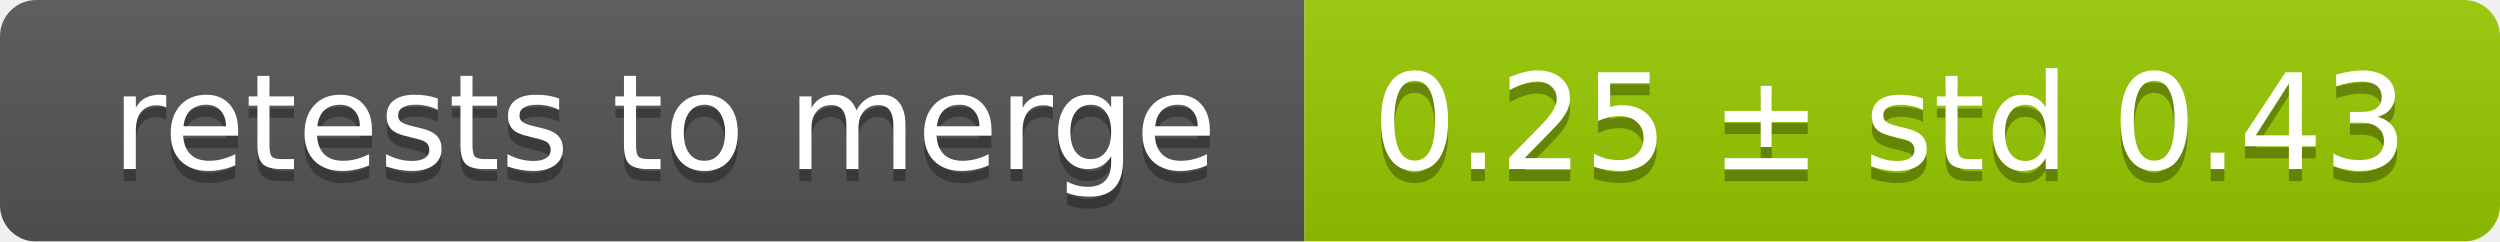
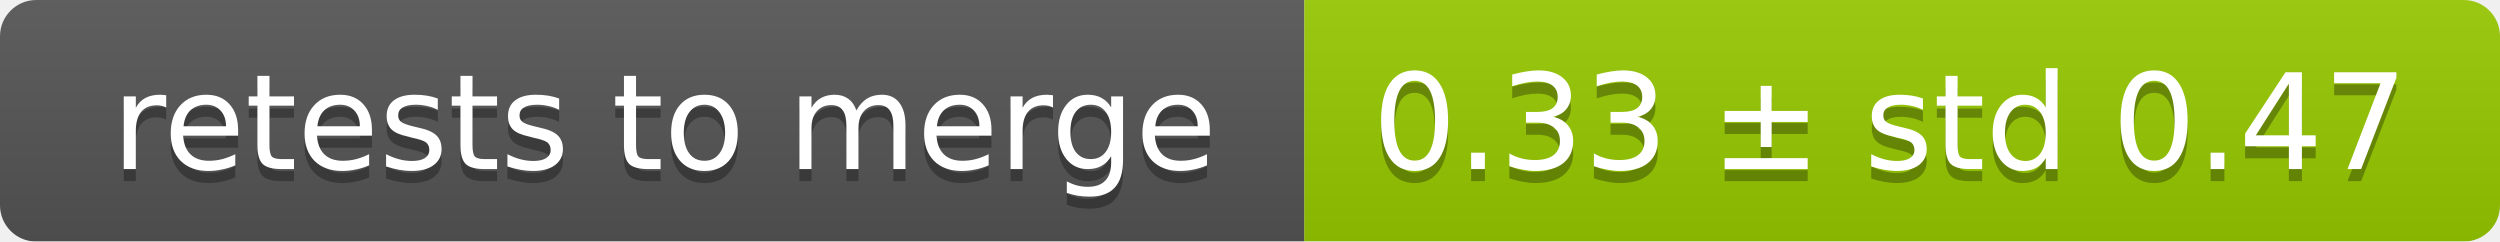
<svg xmlns="http://www.w3.org/2000/svg" width="207" height="20">
  <linearGradient id="smooth" x2="0" y2="100%">
    <stop offset="0" stop-color="#bbb" stop-opacity=".1" />
    <stop offset="1" stop-opacity=".1" />
  </linearGradient>
  <mask id="round">
    <rect width="207" height="20" rx="3" fill="#fff" />
  </mask>
  <g mask="url(#round)">
    <rect width="108" height="20" fill="#555" />
    <rect x="108" width="99" height="20" fill="#97ca00" />
    <rect width="207" height="20" fill="url(#smooth)" />
  </g>
  <g fill="#fff" text-anchor="middle" font-family="DejaVu Sans,Verdana,Geneva,sans-serif" font-size="11">
    <text x="55" y="15" fill="#010101" fill-opacity=".3">retests to merge</text>
    <text x="55" y="14">retests to merge</text>
-     <text x="156.5" y="15" fill="#010101" fill-opacity=".3">0.25 ± std 0.43</text>
-     <text x="156.5" y="14">0.25 ± std 0.43</text>
+     <text x="156.5" y="15" fill="#010101" fill-opacity=".3">0.33 ± std 0.47</text>
+     <text x="156.5" y="14">0.33 ± std 0.47</text>
  </g>
</svg>
